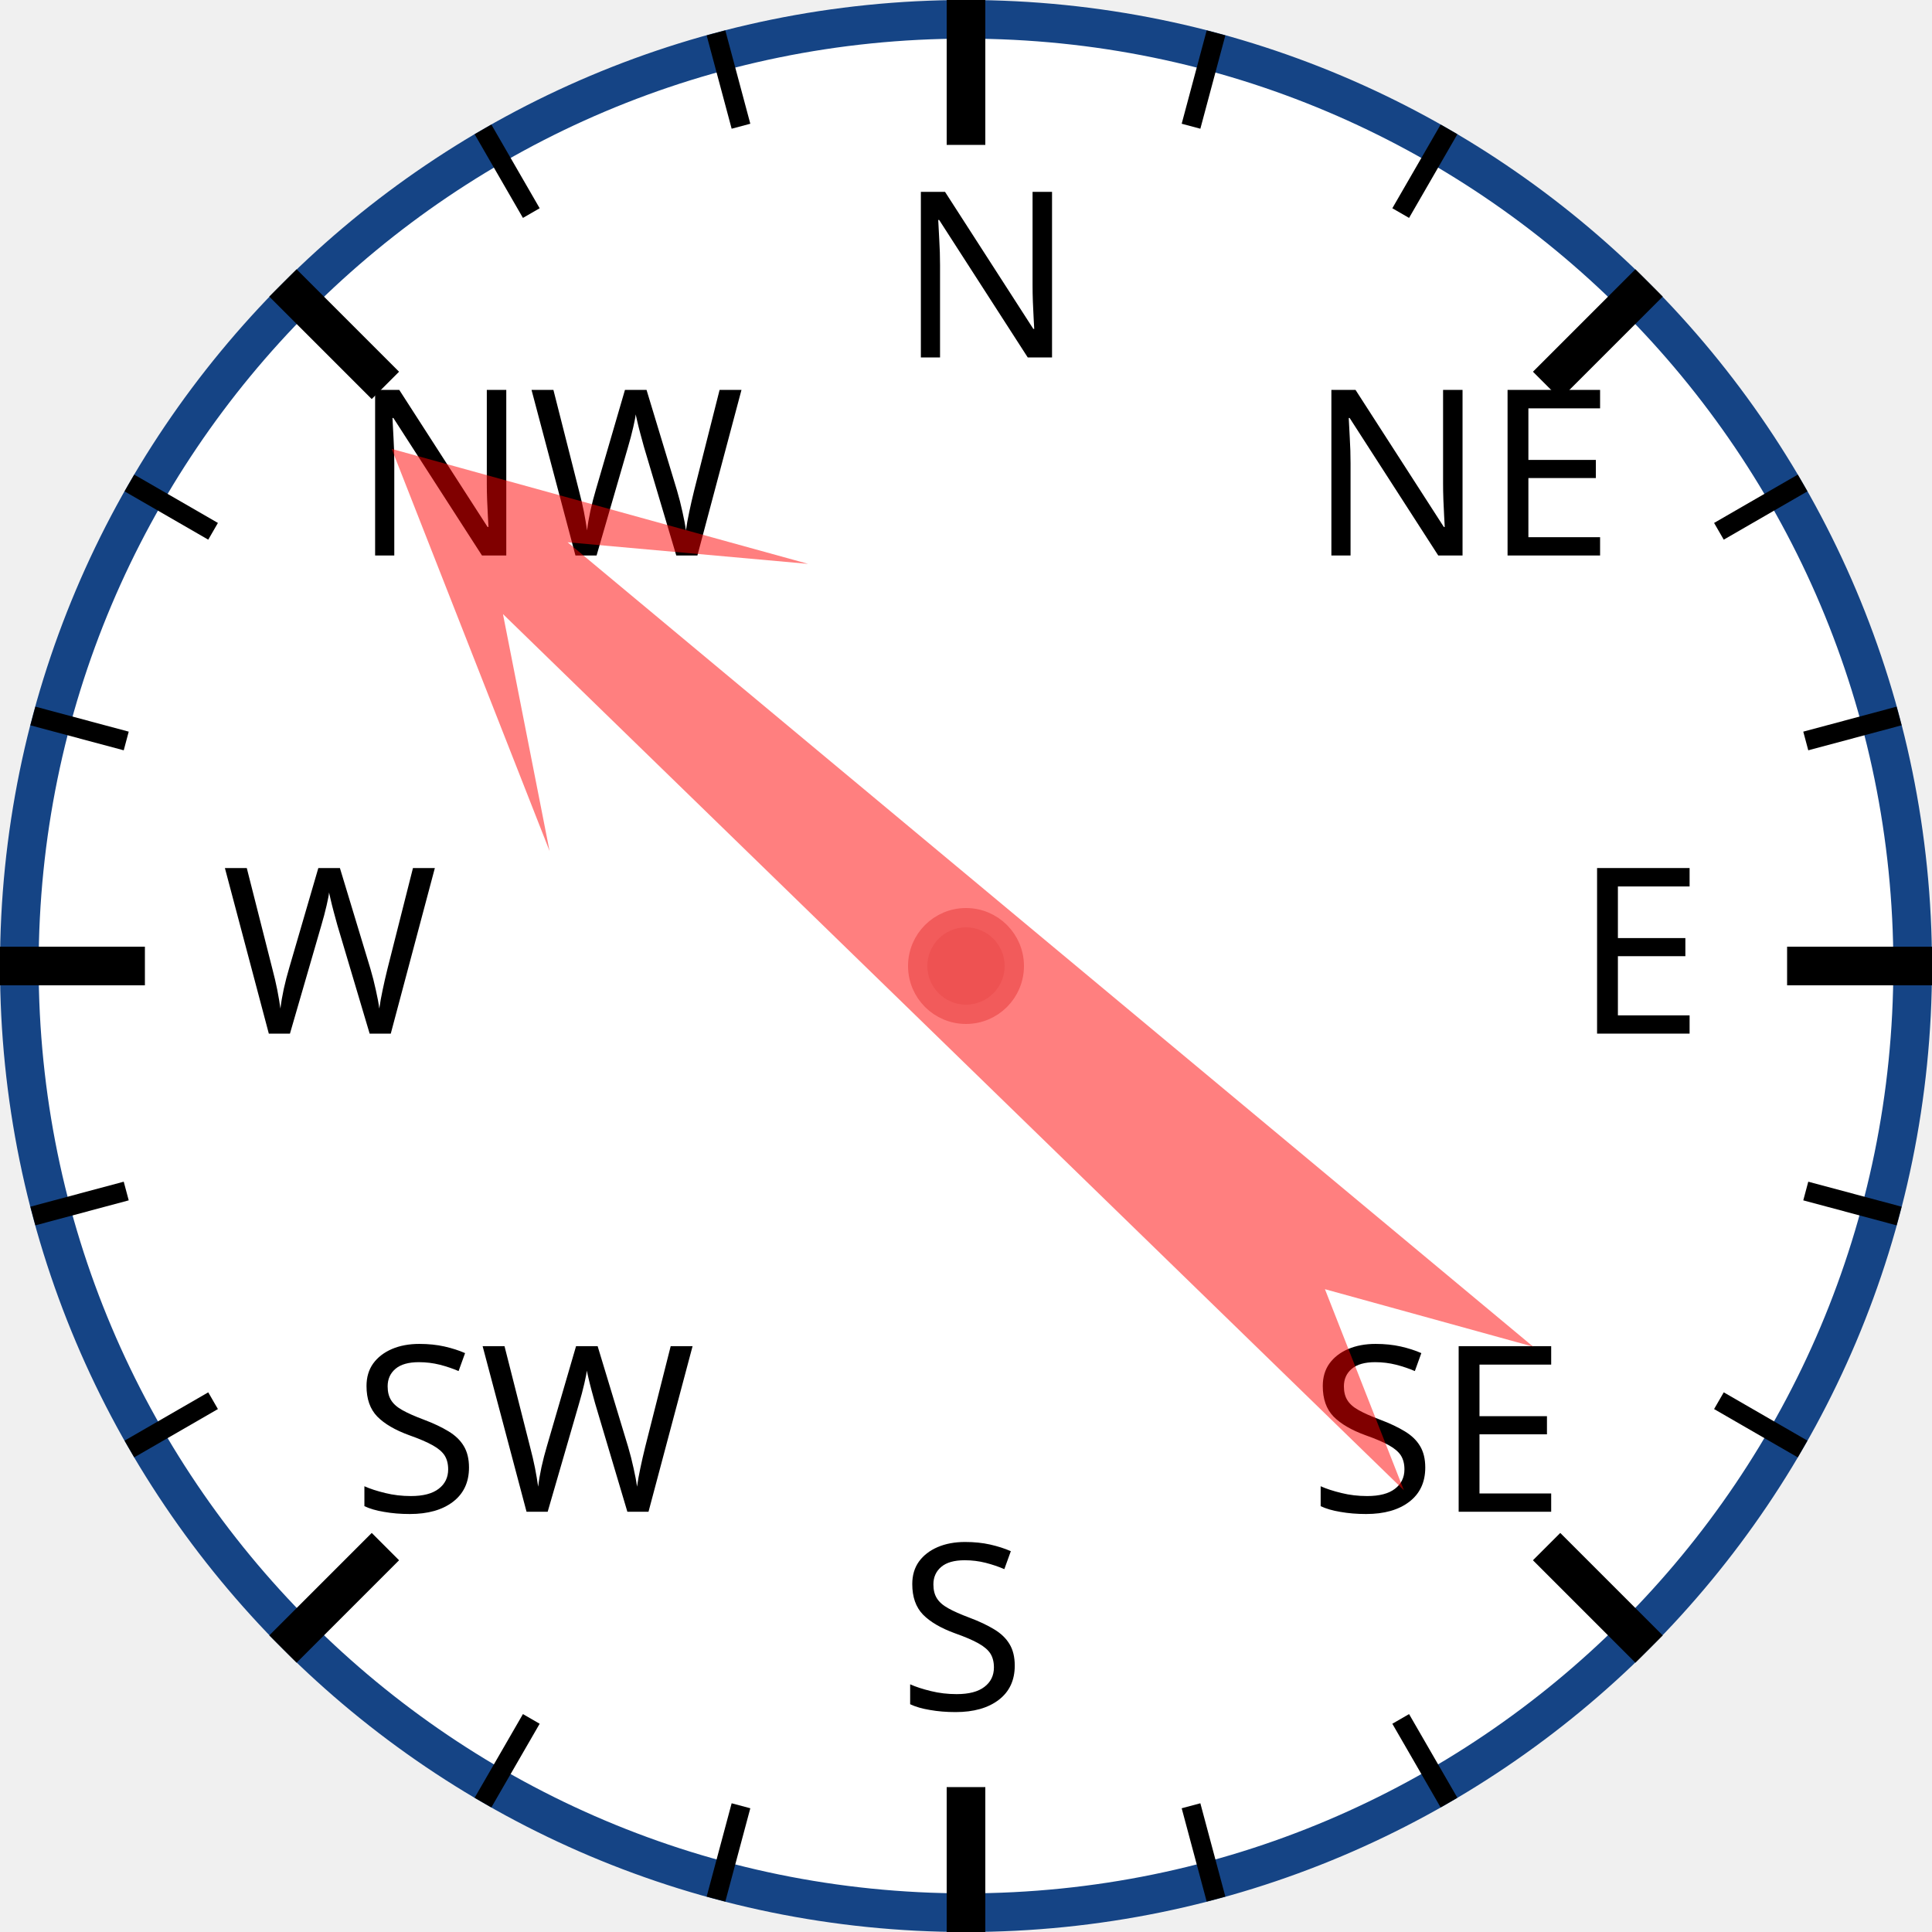
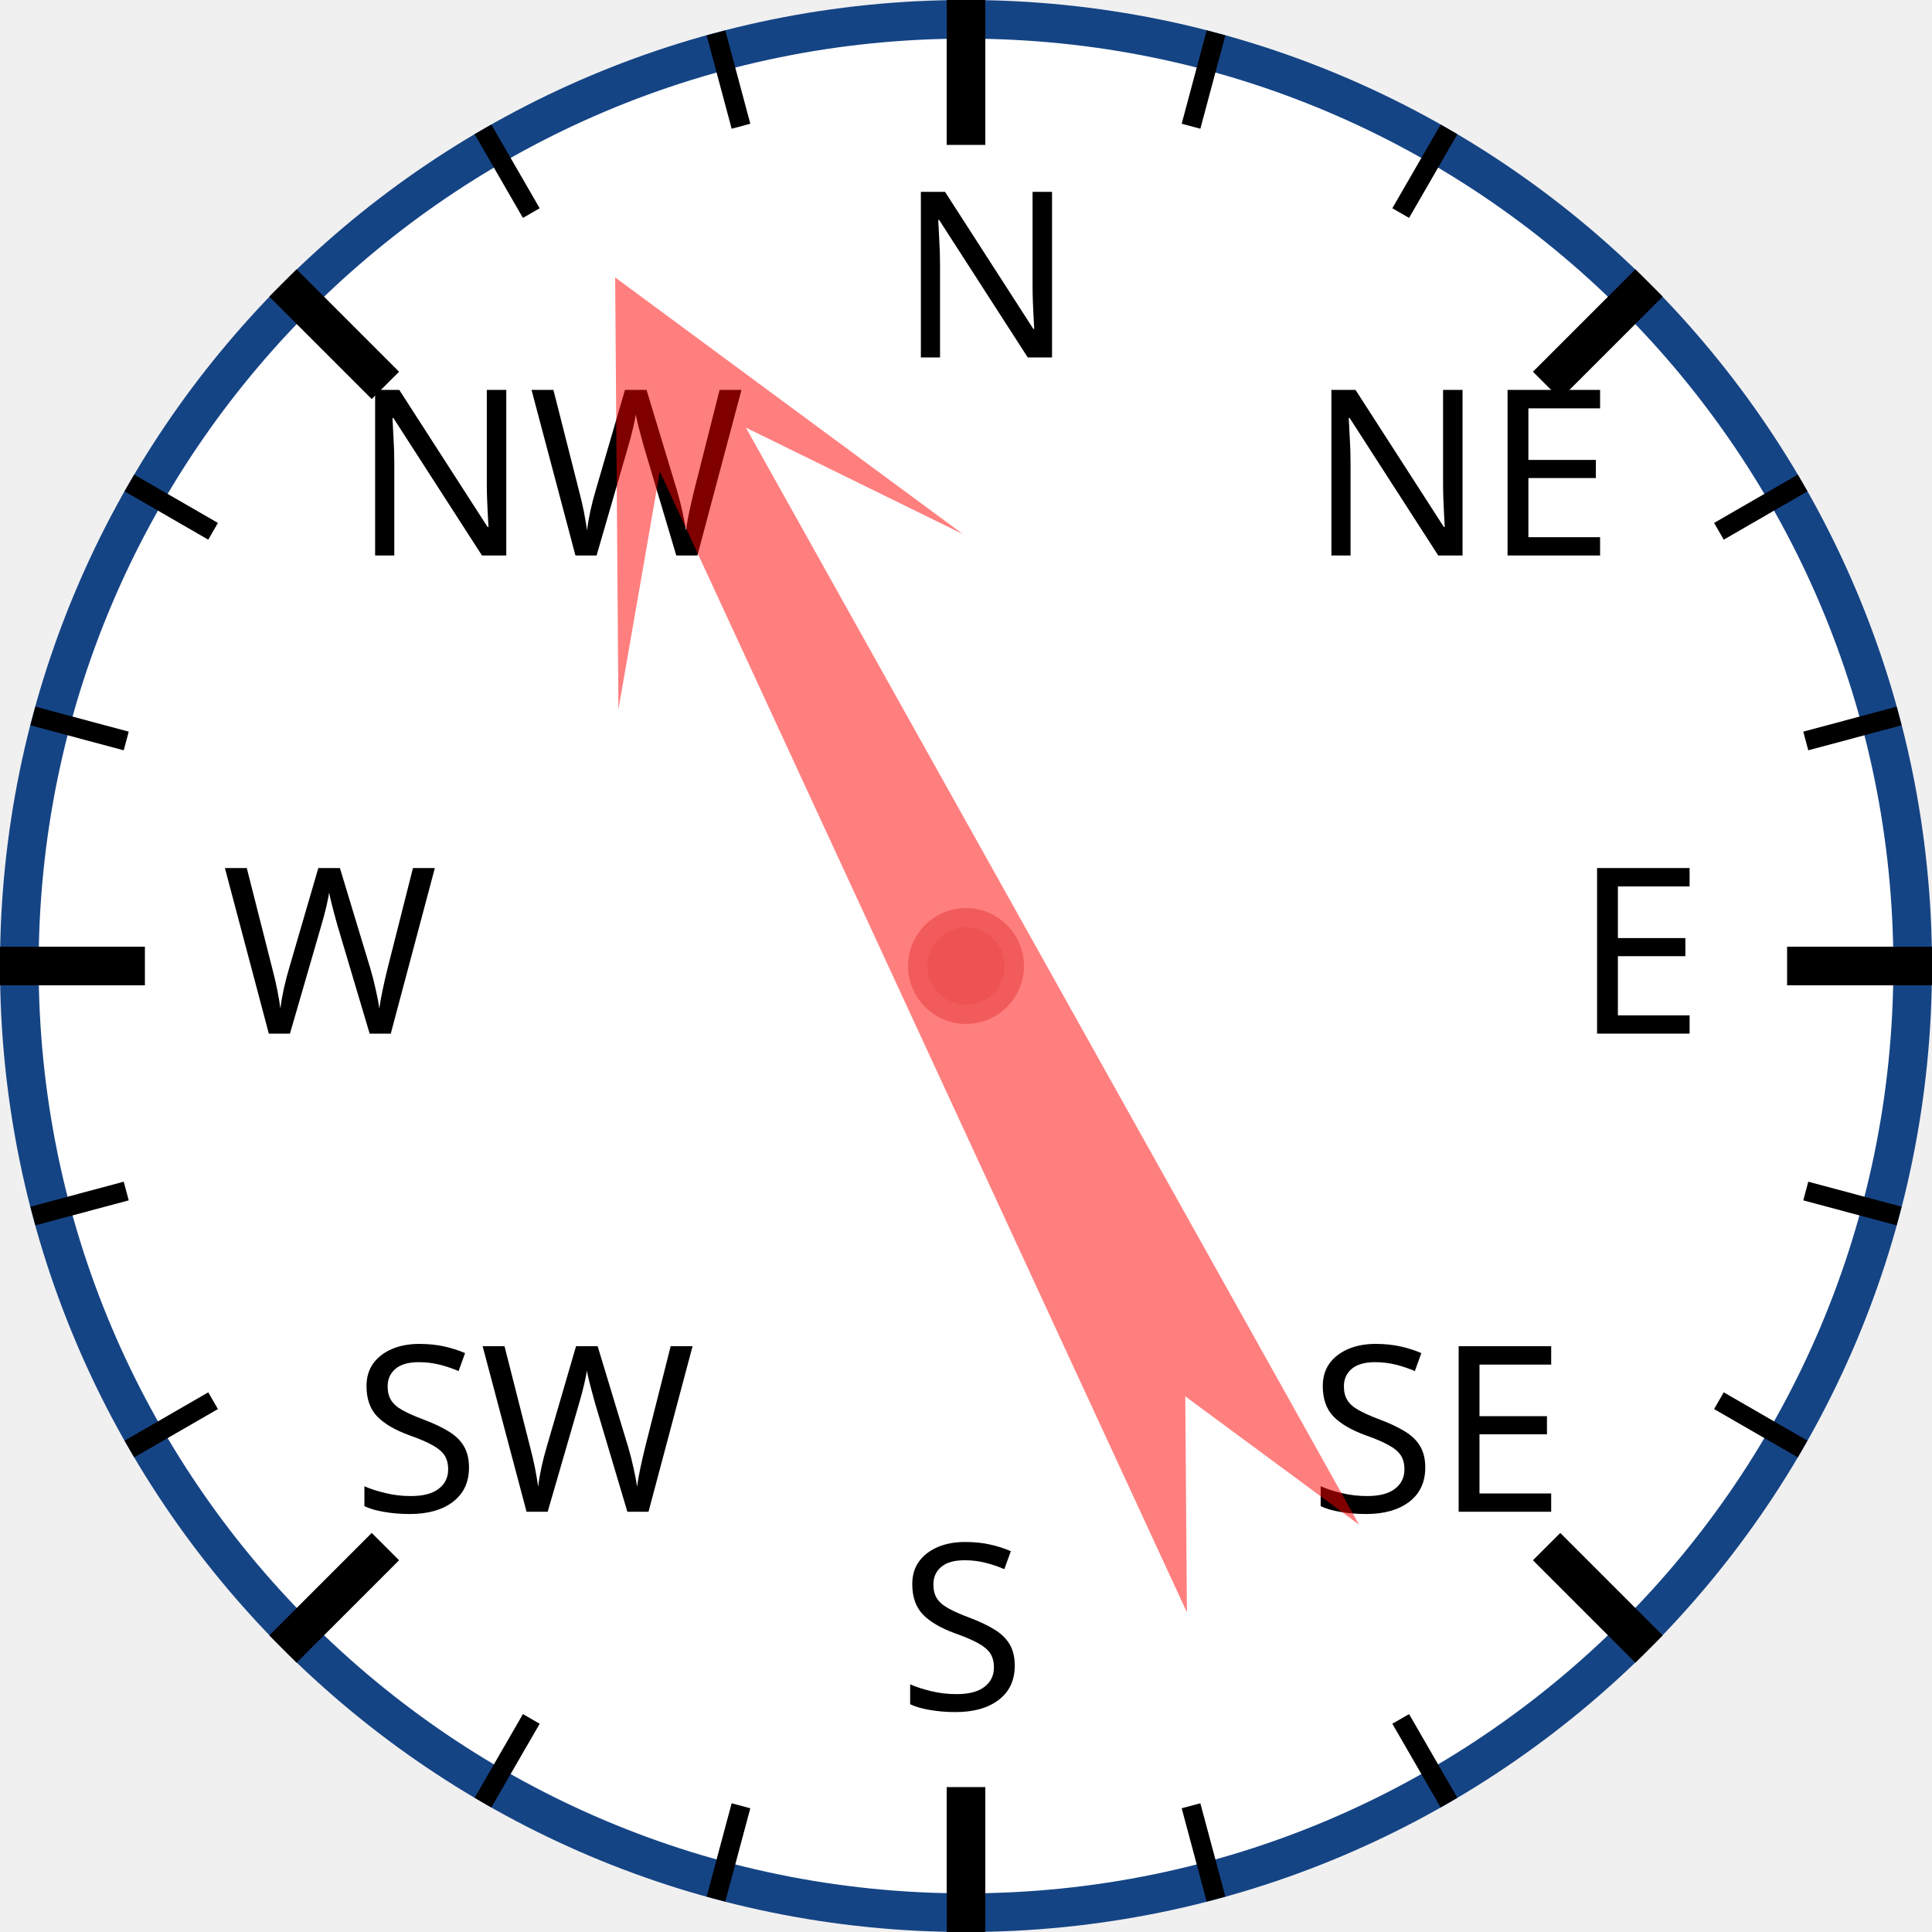
<svg xmlns="http://www.w3.org/2000/svg" width="120px" height="120px" viewBox="0 0 200 200">
  <circle cx="100" cy="100" r="98" style="fill: white; stroke: #154485; stroke-width: 4;" />
  <text x="93.0" y="37.0" style="font-family: sans-serif; font-size: 18pt;">N</text>
  <line x1="100.0" y1="0.0" x2="100.0" y2="15.0" style="stroke: black; stroke-width: 4;" />
  <line x1="74.118" y1="3.407" x2="76.706" y2="13.067" style="stroke: black; stroke-width: 2;" />
  <line x1="50" y1="13.397" x2="55" y2="22.058" style="stroke: black; stroke-width: 2;" />
  <text x="36.503" y="57.503" style="font-family: sans-serif; font-size: 18pt;">NW</text>
  <line x1="29.289" y1="29.289" x2="39.896" y2="39.896" style="stroke: black; stroke-width: 4;" />
  <line x1="13.397" y1="50" x2="22.058" y2="55" style="stroke: black; stroke-width: 2;" />
  <line x1="3.407" y1="74.118" x2="13.067" y2="76.706" style="stroke: black; stroke-width: 2;" />
  <text x="23.0" y="107.0" style="font-family: sans-serif; font-size: 18pt;">W</text>
  <line x1="0.0" y1="100.0" x2="15.0" y2="100.0" style="stroke: black; stroke-width: 4;" />
  <line x1="3.407" y1="125.882" x2="13.067" y2="123.294" style="stroke: black; stroke-width: 2;" />
  <line x1="13.397" y1="150" x2="22.058" y2="145" style="stroke: black; stroke-width: 2;" />
  <text x="36.503" y="156.497" style="font-family: sans-serif; font-size: 18pt;">SW</text>
  <line x1="29.289" y1="170.711" x2="39.896" y2="160.104" style="stroke: black; stroke-width: 4;" />
  <line x1="50" y1="186.603" x2="55" y2="177.942" style="stroke: black; stroke-width: 2;" />
  <line x1="74.118" y1="196.593" x2="76.706" y2="186.933" style="stroke: black; stroke-width: 2;" />
  <text x="93" y="177.0" style="font-family: sans-serif; font-size: 18pt;">S</text>
  <line x1="100" y1="200.0" x2="100" y2="185.0" style="stroke: black; stroke-width: 4;" />
  <line x1="125.882" y1="196.593" x2="123.294" y2="186.933" style="stroke: black; stroke-width: 2;" />
  <line x1="150.0" y1="186.603" x2="145.0" y2="177.942" style="stroke: black; stroke-width: 2;" />
  <text x="135.497" y="156.497" style="font-family: sans-serif; font-size: 18pt;">SE</text>
  <line x1="170.711" y1="170.711" x2="160.104" y2="160.104" style="stroke: black; stroke-width: 4;" />
  <line x1="186.603" y1="150" x2="177.942" y2="145" style="stroke: black; stroke-width: 2;" />
  <line x1="196.593" y1="125.882" x2="186.933" y2="123.294" style="stroke: black; stroke-width: 2;" />
  <text x="163.0" y="107" style="font-family: sans-serif; font-size: 18pt;">E</text>
  <line x1="200.0" y1="100" x2="185.0" y2="100" style="stroke: black; stroke-width: 4;" />
  <line x1="196.593" y1="74.118" x2="186.933" y2="76.706" style="stroke: black; stroke-width: 2;" />
  <line x1="186.603" y1="50" x2="177.942" y2="55" style="stroke: black; stroke-width: 2;" />
  <text x="135.497" y="57.503" style="font-family: sans-serif; font-size: 18pt;">NE</text>
  <line x1="170.711" y1="29.289" x2="160.104" y2="39.896" style="stroke: black; stroke-width: 4;" />
  <line x1="150" y1="13.397" x2="145" y2="22.058" style="stroke: black; stroke-width: 2;" />
  <line x1="125.882" y1="3.407" x2="123.294" y2="13.067" style="stroke: black; stroke-width: 2;" />
-   <polygon points="100 20 120 60 105 40 110 170 100 150 90 170 95 40 80 60" style="fill: red; fill-opacity: 0.5;" transform="rotate(312,100,100)" />
+   <polygon points="100 20 120 60 105 40 110 170 100 150 90 170 95 40 80 60" style="fill: red; fill-opacity: 0.5;" transform="rotate(333,100,100)" />
  <circle cx="100" cy="100" r="5" style="fill: #EE5252; stroke: #F25B5B; stroke-width: 2;" />
</svg>
